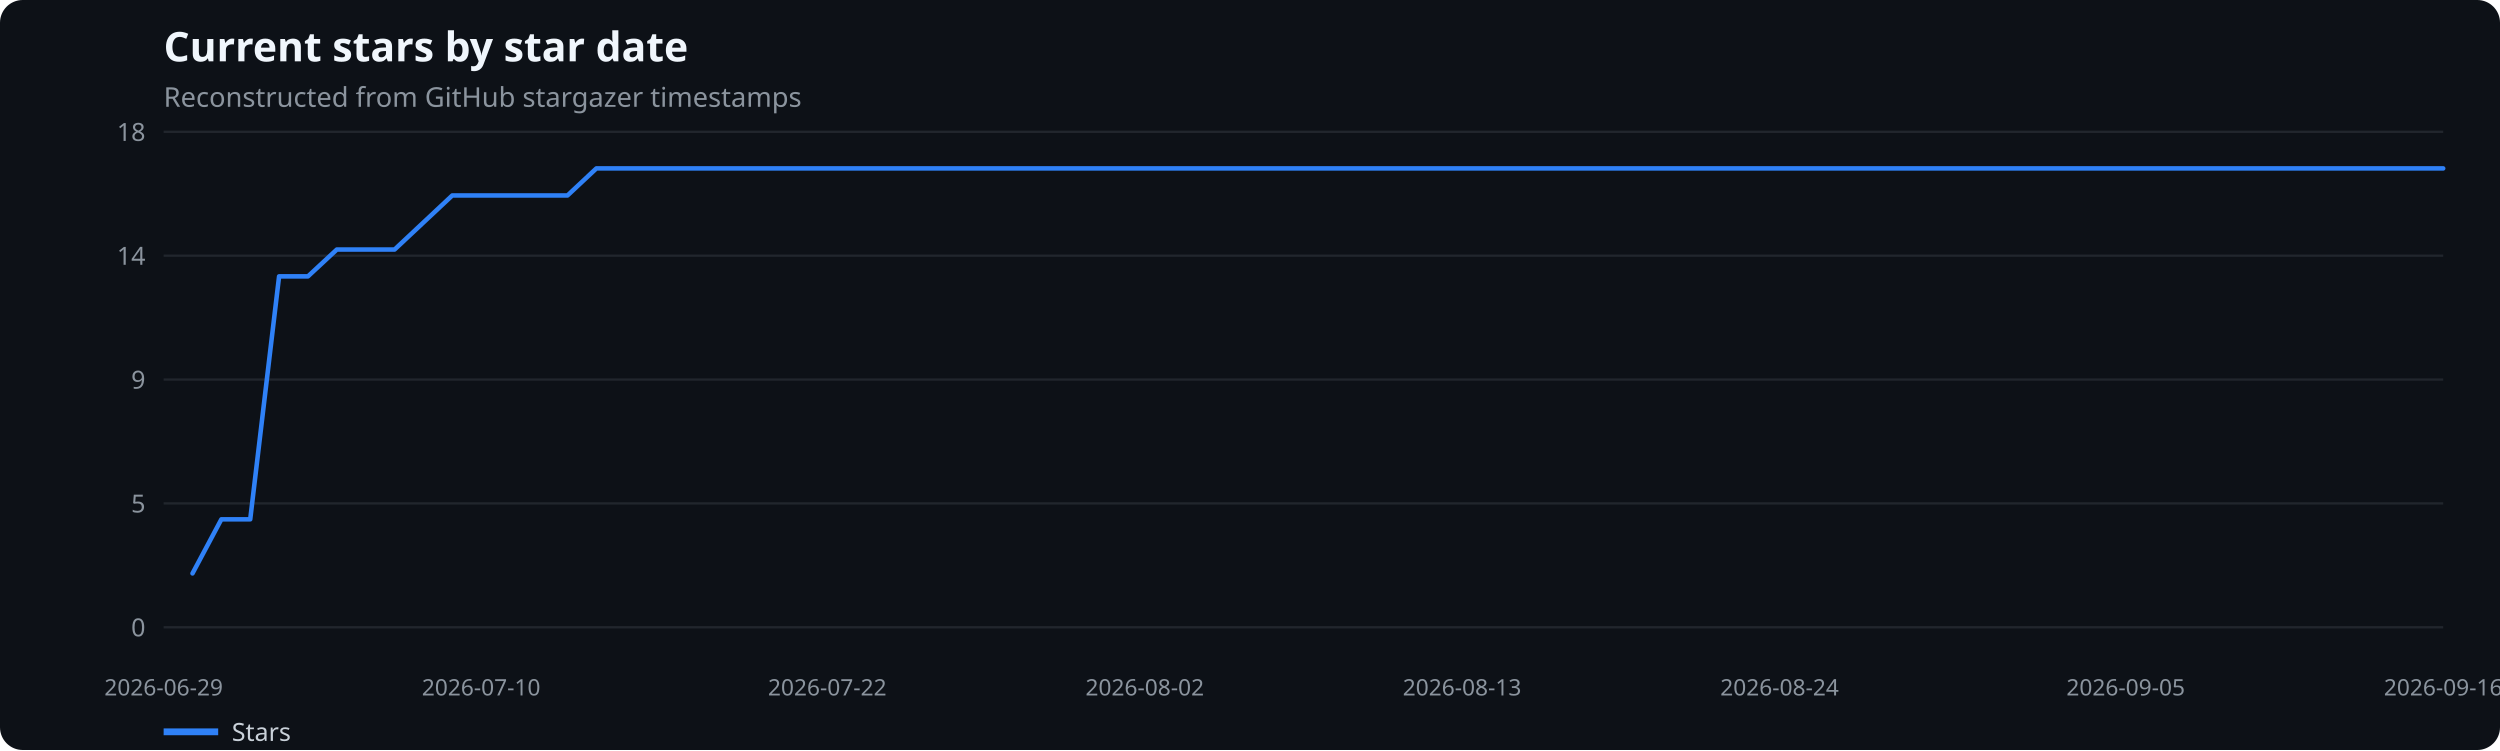
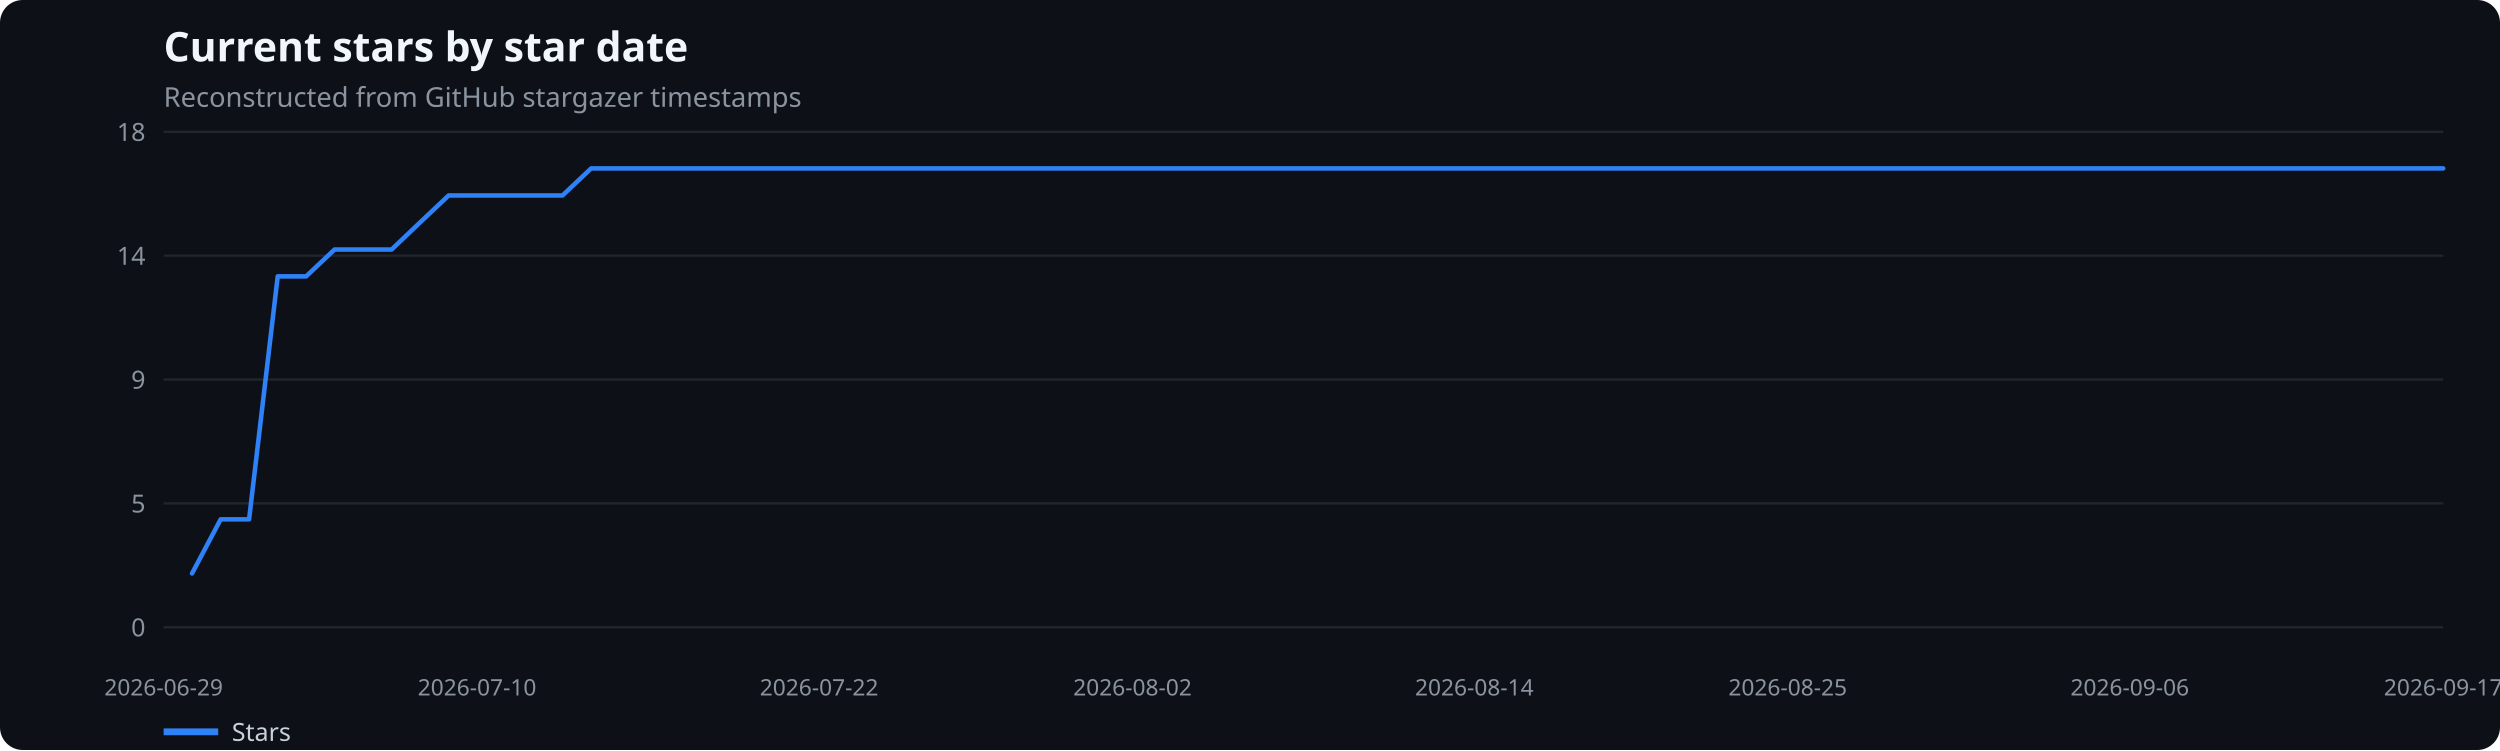
<svg xmlns="http://www.w3.org/2000/svg" width="1100" height="330" viewBox="0 0 1100 330" role="img" aria-label="Current stars by star date">
  <rect width="100%" height="100%" fill="#0d1117" rx="10" />
  <text x="72" y="27" fill="#f0f6fc" font-family="system-ui,sans-serif" font-size="18" font-weight="600">Current stars by star date</text>
  <text x="72" y="47" fill="#8b949e" font-family="system-ui,sans-serif" font-size="12">Reconstructed from GitHub stargazer timestamps</text>
  <line x1="72" x2="1075" y1="276.0" y2="276.0" stroke="#21262d" />
  <text x="64" y="280.0" text-anchor="end" fill="#8b949e" font-family="system-ui,sans-serif" font-size="11">0</text>
  <line x1="72" x2="1075" y1="221.5" y2="221.5" stroke="#21262d" />
  <text x="64" y="225.5" text-anchor="end" fill="#8b949e" font-family="system-ui,sans-serif" font-size="11">5</text>
  <line x1="72" x2="1075" y1="167.0" y2="167.0" stroke="#21262d" />
  <text x="64" y="171.0" text-anchor="end" fill="#8b949e" font-family="system-ui,sans-serif" font-size="11">9</text>
  <line x1="72" x2="1075" y1="112.5" y2="112.5" stroke="#21262d" />
  <text x="64" y="116.5" text-anchor="end" fill="#8b949e" font-family="system-ui,sans-serif" font-size="11">14</text>
  <line x1="72" x2="1075" y1="58.0" y2="58.0" stroke="#21262d" />
  <text x="64" y="62.0" text-anchor="end" fill="#8b949e" font-family="system-ui,sans-serif" font-size="11">18</text>
  <text x="72.0" y="306" text-anchor="middle" fill="#8b949e" font-family="system-ui,sans-serif" font-size="10">2026-06-29</text>
-   <text x="211.7" y="306" text-anchor="middle" fill="#8b949e" font-family="system-ui,sans-serif" font-size="10">2026-07-10</text>
-   <text x="364.0" y="306" text-anchor="middle" fill="#8b949e" font-family="system-ui,sans-serif" font-size="10">2026-07-22</text>
-   <text x="503.7" y="306" text-anchor="middle" fill="#8b949e" font-family="system-ui,sans-serif" font-size="10">2026-08-02</text>
-   <text x="643.3" y="306" text-anchor="middle" fill="#8b949e" font-family="system-ui,sans-serif" font-size="10">2026-08-13</text>
-   <text x="783.0" y="306" text-anchor="middle" fill="#8b949e" font-family="system-ui,sans-serif" font-size="10">2026-08-24</text>
-   <text x="935.3" y="306" text-anchor="middle" fill="#8b949e" font-family="system-ui,sans-serif" font-size="10">2026-09-05</text>
-   <text x="1075.0" y="306" text-anchor="middle" fill="#8b949e" font-family="system-ui,sans-serif" font-size="10">2026-09-16</text>
-   <polyline points="84.7,252.3 97.4,228.5 110.1,228.5 122.8,121.6 135.5,121.6 148.2,109.8 160.9,109.8 173.6,109.8 186.3,97.9 199.0,86.0 211.7,86.0 224.4,86.0 237.1,86.0 249.7,86.0 262.4,74.1 275.1,74.1 287.8,74.1 300.5,74.1 313.2,74.1 325.9,74.1 338.6,74.1 351.3,74.1 364.0,74.1 376.7,74.1 389.4,74.1 402.1,74.1 414.8,74.1 427.5,74.1 440.2,74.1 452.9,74.1 465.6,74.1 478.3,74.1 491.0,74.1 503.7,74.1 516.4,74.1 529.1,74.1 541.8,74.1 554.5,74.1 567.2,74.1 579.8,74.1 592.5,74.1 605.2,74.1 617.9,74.1 630.6,74.1 643.3,74.1 656.0,74.1 668.7,74.1 681.4,74.1 694.1,74.1 706.8,74.1 719.5,74.1 732.2,74.1 744.9,74.1 757.6,74.1 770.3,74.1 783.0,74.1 795.7,74.1 808.4,74.1 821.1,74.1 833.8,74.1 846.5,74.1 859.2,74.1 871.9,74.1 884.6,74.1 897.3,74.1 909.9,74.1 922.6,74.1 935.3,74.1 948.0,74.1 960.7,74.1 973.4,74.1 986.1,74.1 998.8,74.1 1011.5,74.1 1024.2,74.1 1036.9,74.1 1049.6,74.1 1062.3,74.1 1075.0,74.1" fill="none" stroke="#2f81f7" stroke-width="2" stroke-linecap="round" stroke-linejoin="round" />
+   <text x="209.9" y="306" text-anchor="middle" fill="#8b949e" font-family="system-ui,sans-serif" font-size="10">2026-07-10</text>
+   <text x="360.4" y="306" text-anchor="middle" fill="#8b949e" font-family="system-ui,sans-serif" font-size="10">2026-07-22</text>
+   <text x="498.3" y="306" text-anchor="middle" fill="#8b949e" font-family="system-ui,sans-serif" font-size="10">2026-08-02</text>
+   <text x="648.7" y="306" text-anchor="middle" fill="#8b949e" font-family="system-ui,sans-serif" font-size="10">2026-08-14</text>
+   <text x="786.6" y="306" text-anchor="middle" fill="#8b949e" font-family="system-ui,sans-serif" font-size="10">2026-08-25</text>
+   <text x="937.1" y="306" text-anchor="middle" fill="#8b949e" font-family="system-ui,sans-serif" font-size="10">2026-09-06</text>
+   <text x="1075.0" y="306" text-anchor="middle" fill="#8b949e" font-family="system-ui,sans-serif" font-size="10">2026-09-17</text>
+   <polyline points="84.5,252.3 97.1,228.5 109.6,228.5 122.2,121.6 134.7,121.6 147.2,109.8 159.8,109.8 172.3,109.8 184.8,97.9 197.4,86.0 209.9,86.0 222.4,86.0 235.0,86.0 247.5,86.0 260.1,74.1 272.6,74.1 285.1,74.1 297.7,74.1 310.2,74.1 322.8,74.1 335.3,74.1 347.8,74.1 360.4,74.1 372.9,74.1 385.4,74.1 398.0,74.1 410.5,74.1 423.1,74.1 435.6,74.1 448.1,74.1 460.7,74.1 473.2,74.1 485.7,74.1 498.3,74.1 510.8,74.1 523.4,74.1 535.9,74.1 548.4,74.1 561.0,74.1 573.5,74.1 586.0,74.1 598.6,74.1 611.1,74.1 623.6,74.1 636.2,74.1 648.7,74.1 661.3,74.1 673.8,74.1 686.3,74.1 698.9,74.1 711.4,74.1 724.0,74.1 736.5,74.1 749.0,74.1 761.6,74.1 774.1,74.1 786.6,74.1 799.2,74.1 811.7,74.1 824.2,74.1 836.8,74.1 849.3,74.1 861.9,74.1 874.4,74.1 886.9,74.1 899.5,74.1 912.0,74.1 924.5,74.1 937.1,74.1 949.6,74.1 962.2,74.1 974.7,74.1 987.2,74.1 999.8,74.1 1012.3,74.1 1024.8,74.1 1037.4,74.1 1049.9,74.1 1062.5,74.1 1075.0,74.1" fill="none" stroke="#2f81f7" stroke-width="2" stroke-linecap="round" stroke-linejoin="round" />
  <line x1="72" x2="96" y1="322" y2="322" stroke="#2f81f7" stroke-width="3" />
  <text x="102" y="326" fill="#c9d1d9" font-family="system-ui,sans-serif" font-size="11">Stars</text>
</svg>
